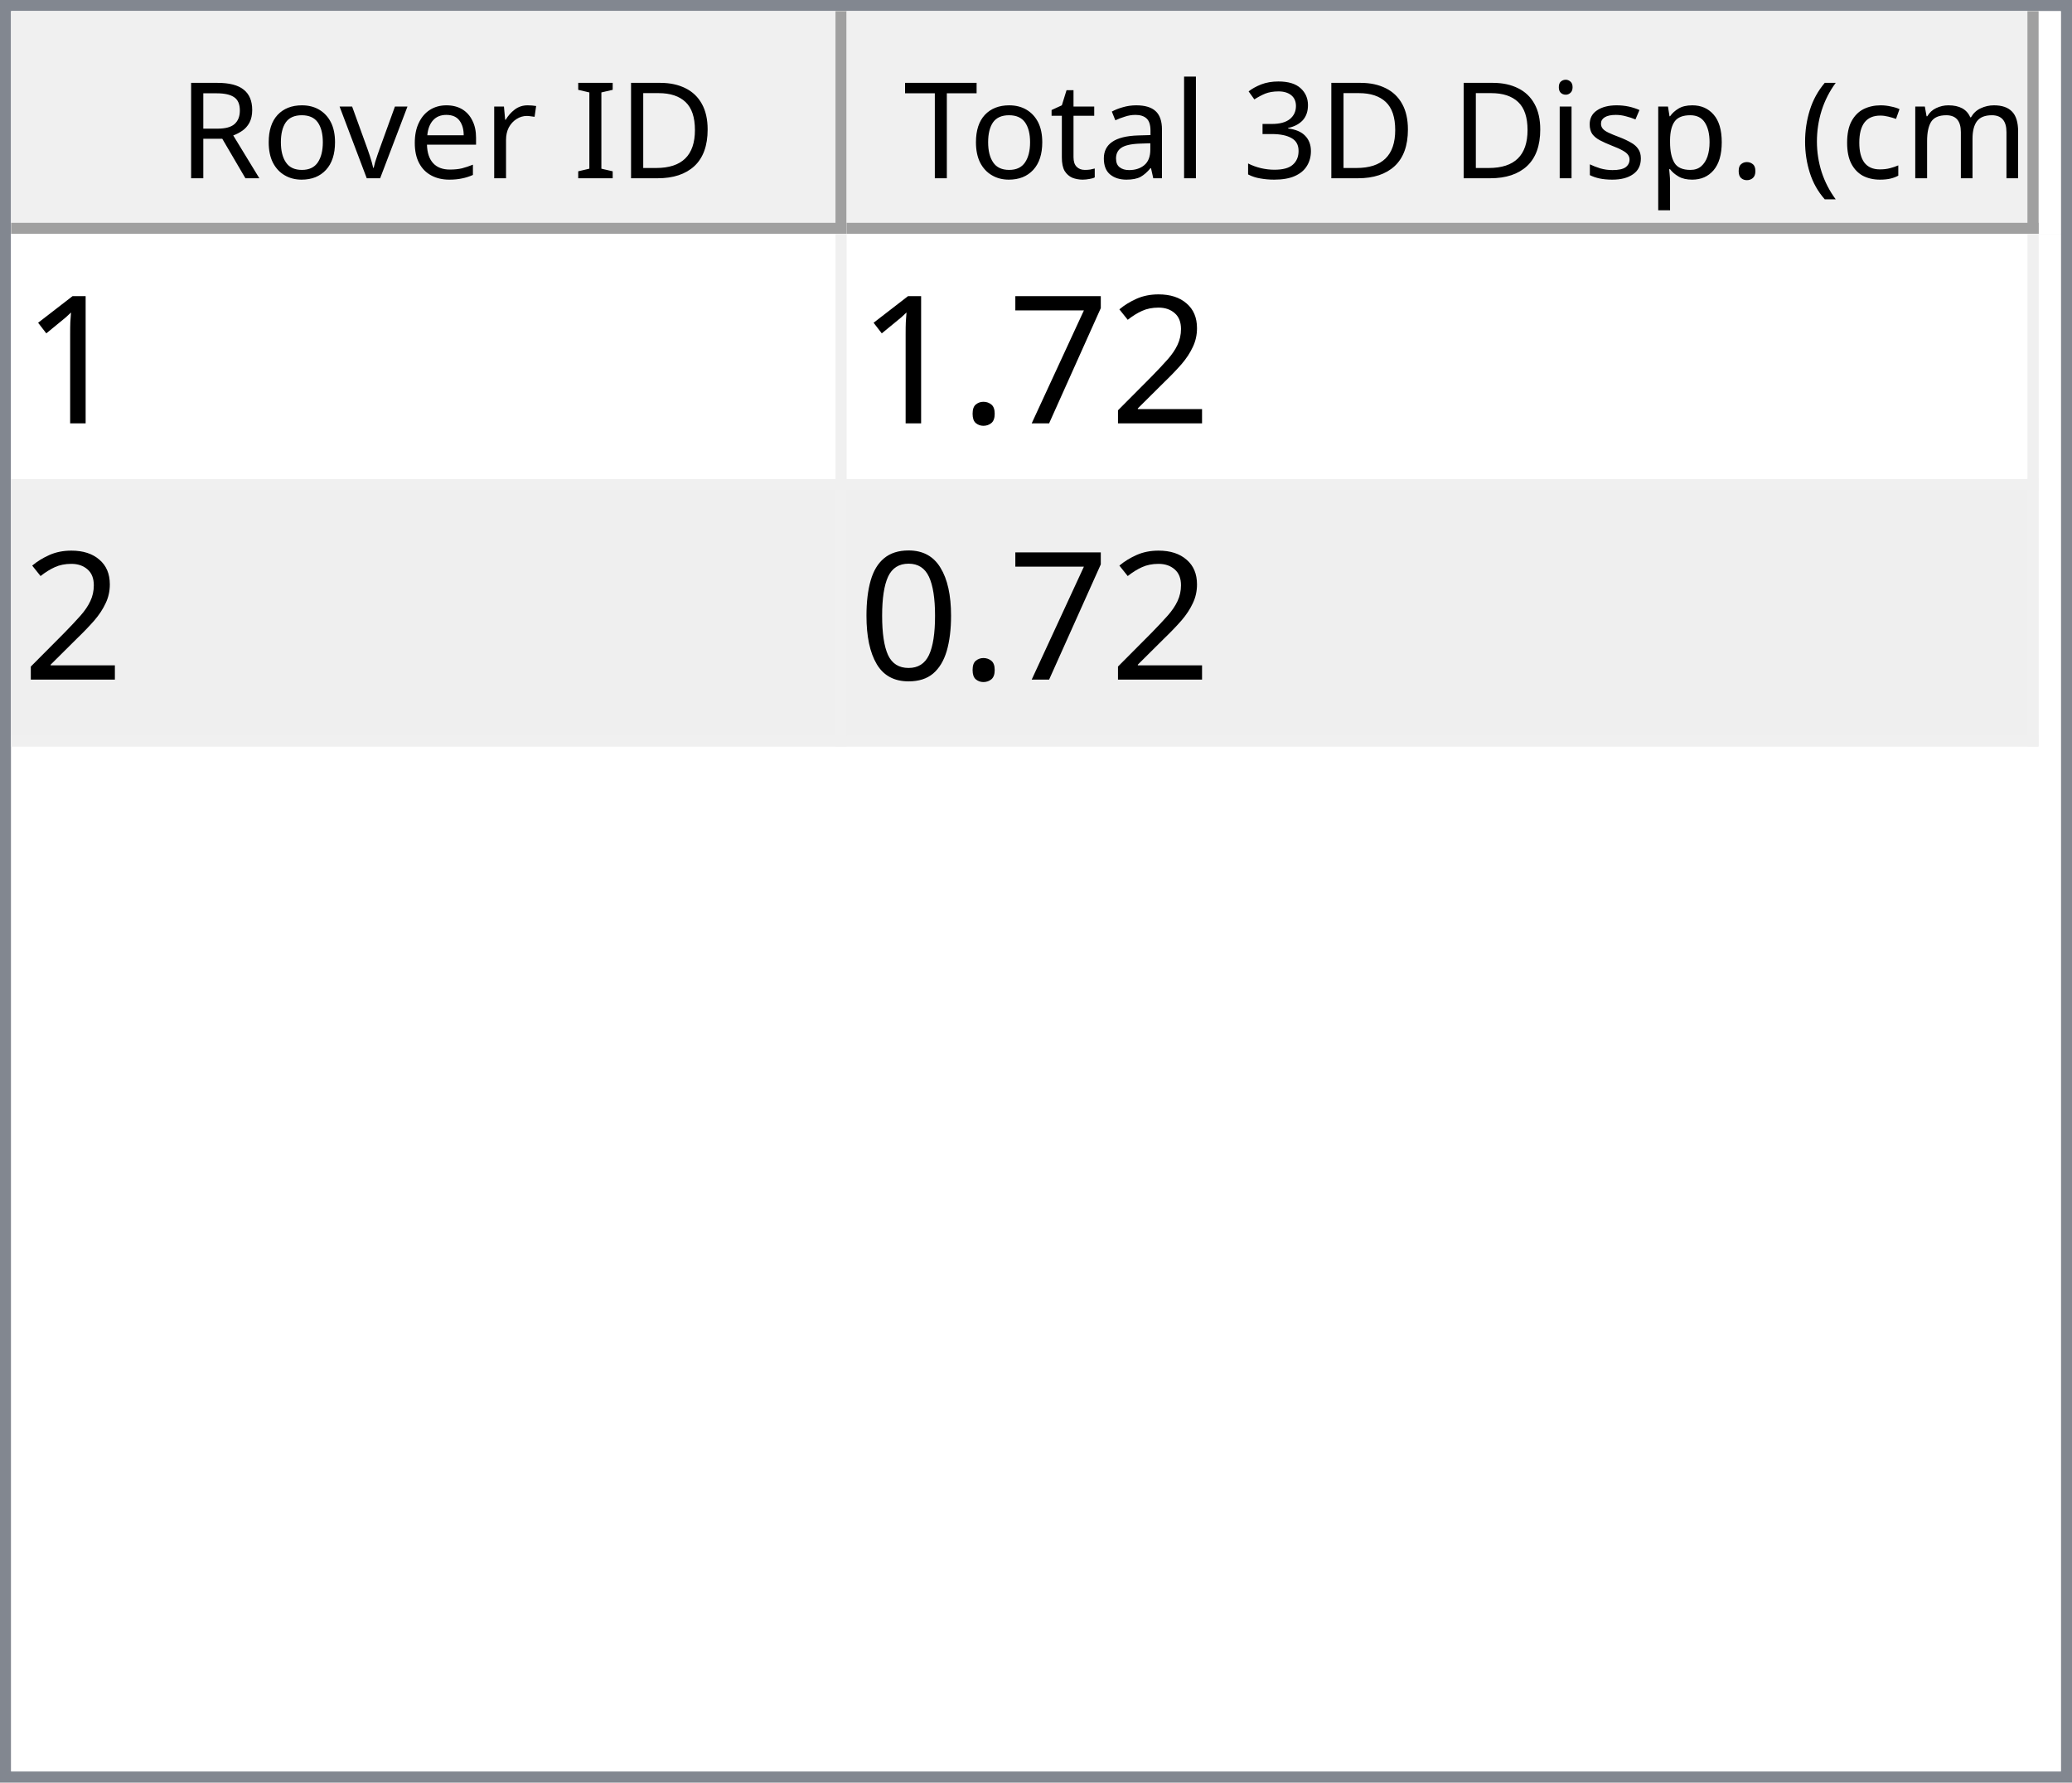
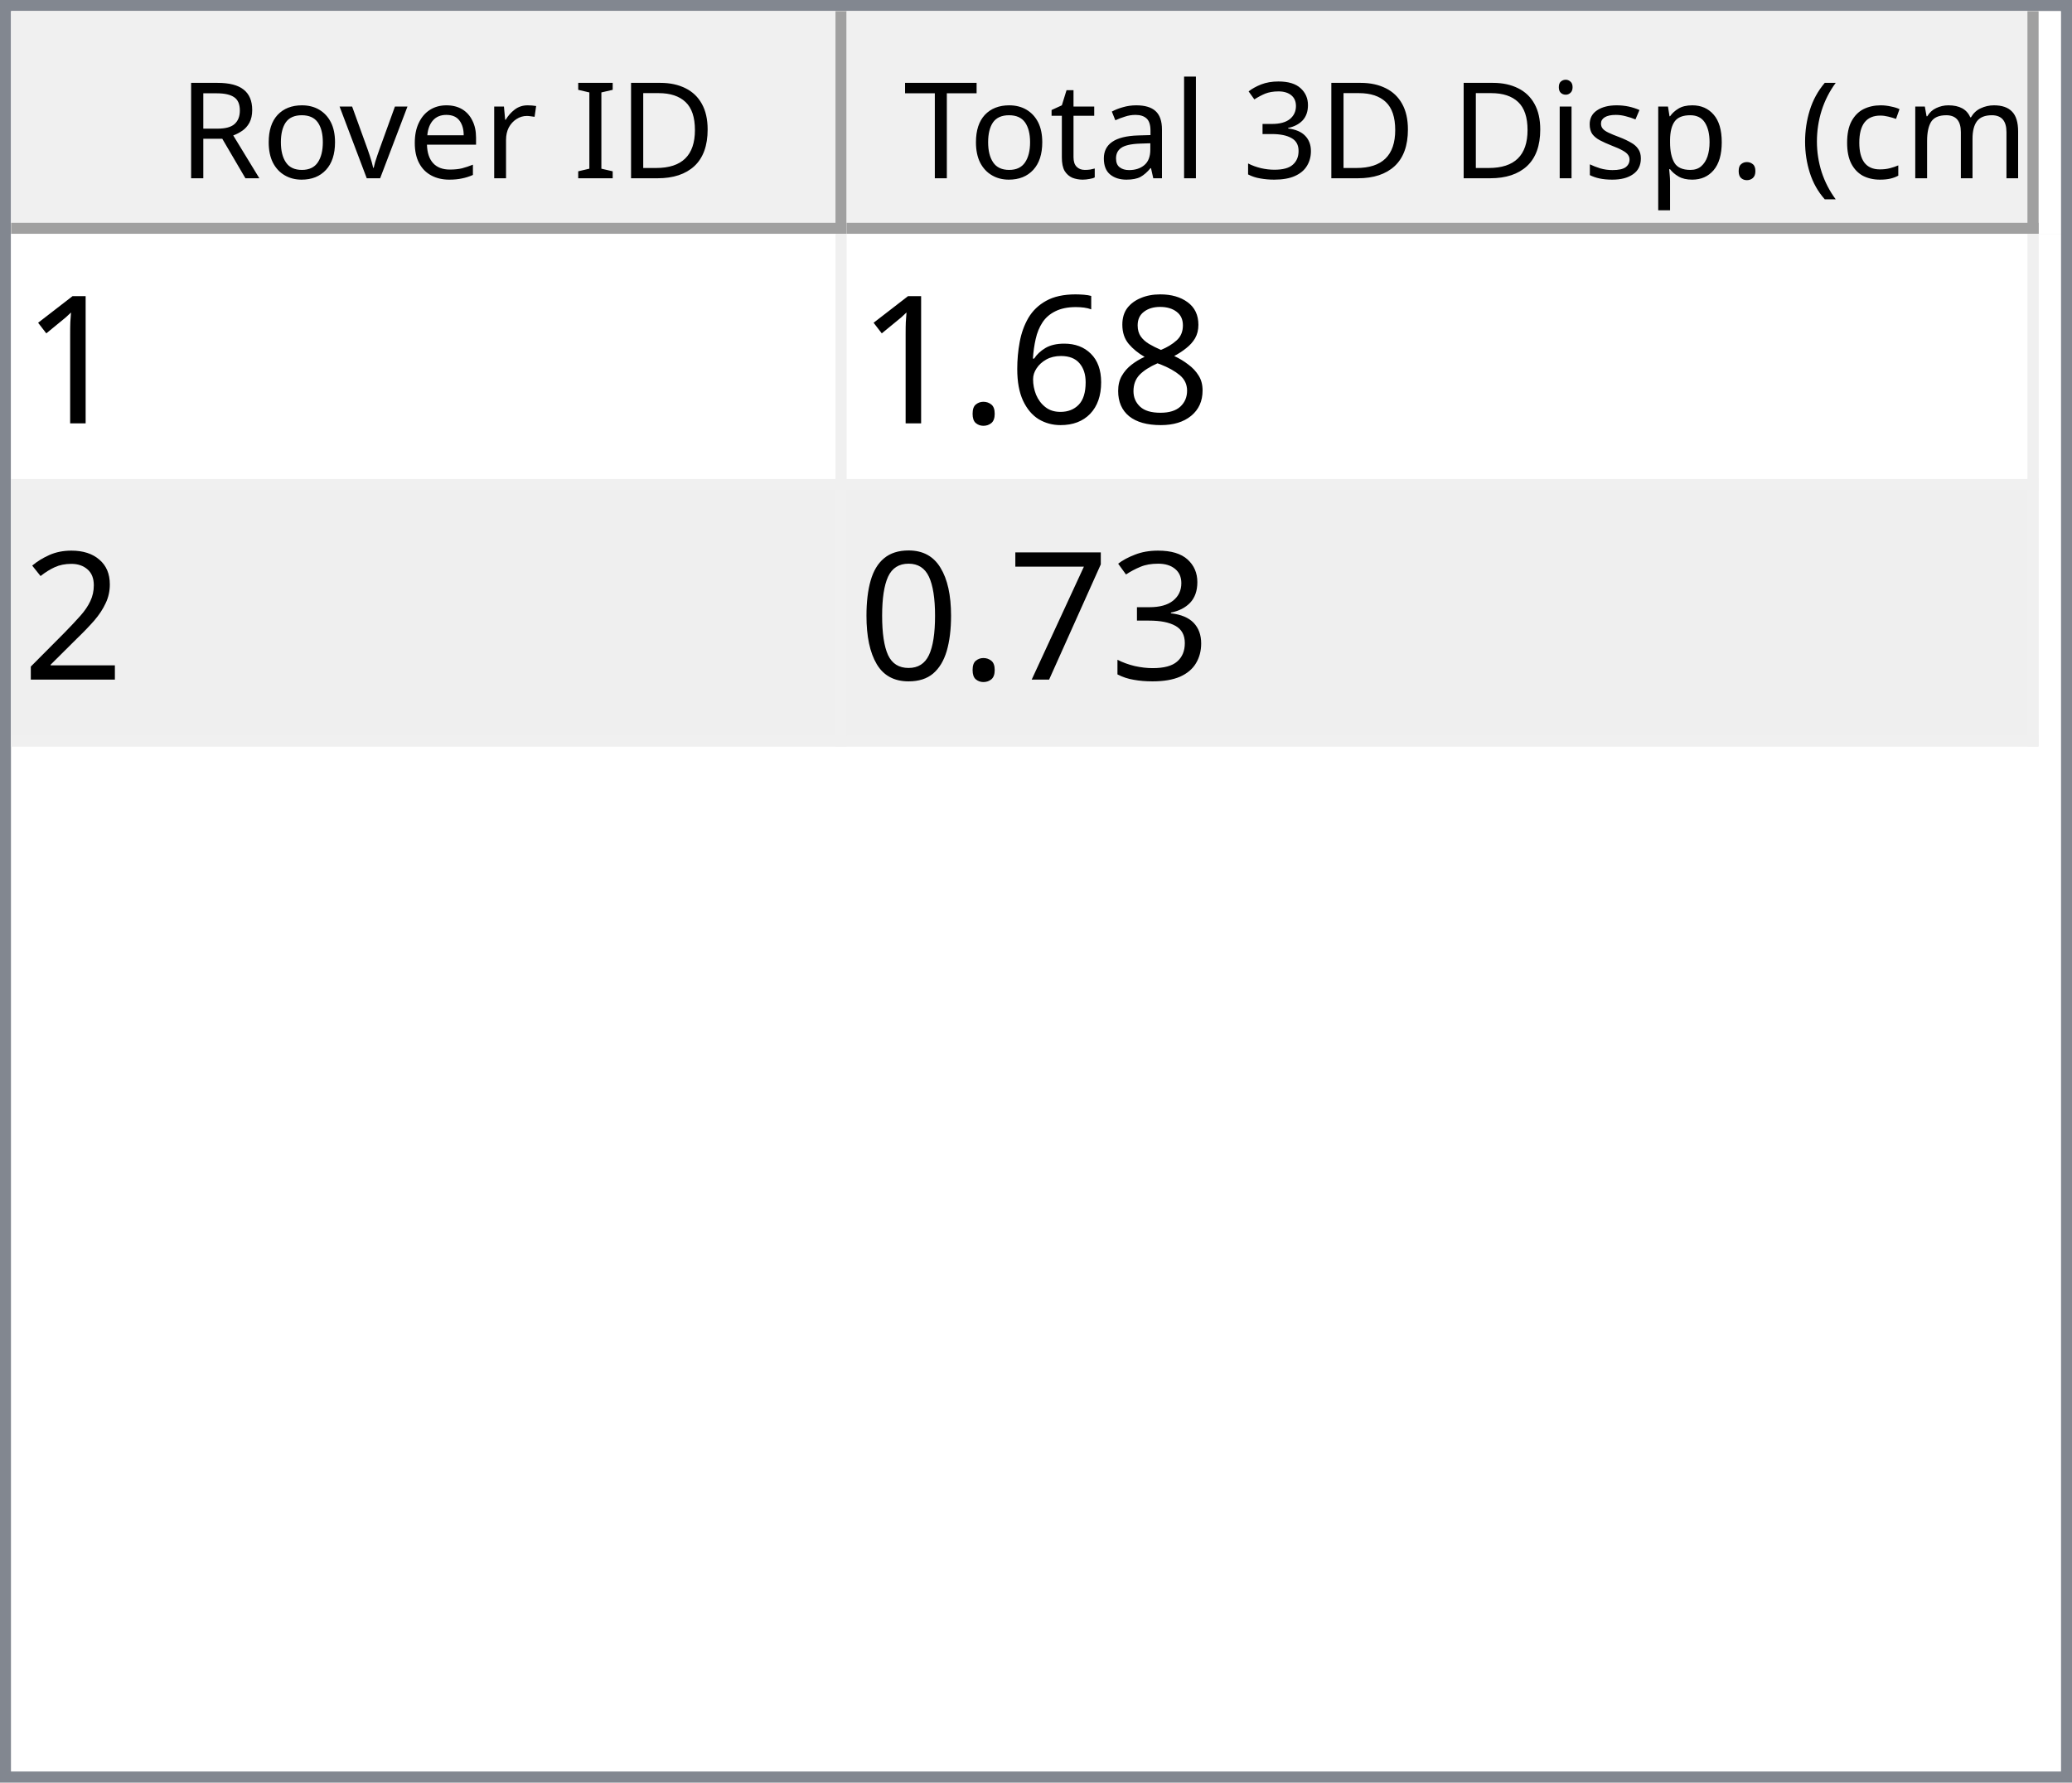
<svg xmlns="http://www.w3.org/2000/svg" style="fill-opacity:1; color-rendering:auto; color-interpolation:auto; text-rendering:auto; stroke:black; stroke-linecap:square; stroke-miterlimit:10; shape-rendering:auto; stroke-opacity:1; fill:black; stroke-dasharray:none; font-weight:normal; stroke-width:1; font-family:'Dialog'; font-style:normal; stroke-linejoin:miter; font-size:12px; stroke-dashoffset:0; image-rendering:auto;" width="186" height="160">
  <defs id="genericDefs" />
  <g>
    <defs id="defs1">
      <clipPath clipPathUnits="userSpaceOnUse" id="clipPath1">
        <path d="M0 0 L186 0 L186 160 L0 160 L0 0 Z" />
      </clipPath>
      <clipPath clipPathUnits="userSpaceOnUse" id="clipPath2">
        <path d="M0 0 L0 160 L186 160 L186 0 Z" />
      </clipPath>
      <clipPath clipPathUnits="userSpaceOnUse" id="clipPath3">
        <path d="M0 0 L0 20 L184 20 L184 0 Z" />
      </clipPath>
      <clipPath clipPathUnits="userSpaceOnUse" id="clipPath4">
        <path d="M0 0 L0 20 L75 20 L75 0 Z" />
      </clipPath>
      <clipPath clipPathUnits="userSpaceOnUse" id="clipPath5">
        <path d="M1 1 L1 19 L74 19 L74 1 Z" />
      </clipPath>
      <clipPath clipPathUnits="userSpaceOnUse" id="clipPath6">
        <path d="M0 0 L0 18 L73 18 L73 0 Z" />
      </clipPath>
      <clipPath clipPathUnits="userSpaceOnUse" id="clipPath7">
        <path d="M-0.5 -0.5 L-0.5 19.5 L74.5 19.5 L74.5 -0.5 Z" />
      </clipPath>
      <clipPath clipPathUnits="userSpaceOnUse" id="clipPath8">
        <path d="M0 0 L0 20 L107 20 L107 0 Z" />
      </clipPath>
      <clipPath clipPathUnits="userSpaceOnUse" id="clipPath9">
        <path d="M1 1 L1 19 L106 19 L106 1 Z" />
      </clipPath>
      <clipPath clipPathUnits="userSpaceOnUse" id="clipPath10">
        <path d="M0 0 L0 18 L105 18 L105 0 Z" />
      </clipPath>
      <clipPath clipPathUnits="userSpaceOnUse" id="clipPath11">
        <path d="M-0.5 -0.5 L-0.5 19.5 L106.5 19.5 L106.5 -0.5 Z" />
      </clipPath>
      <clipPath clipPathUnits="userSpaceOnUse" id="clipPath12">
        <path d="M0 0 L0 138 L184 138 L184 0 Z" />
      </clipPath>
      <clipPath clipPathUnits="userSpaceOnUse" id="clipPath13">
        <path d="M0 0 L0 46 L182 46 L182 0 Z" />
      </clipPath>
      <clipPath clipPathUnits="userSpaceOnUse" id="clipPath14">
        <path d="M-0.5 -0.5 L-0.5 45.5 L181.5 45.5 L181.5 -0.5 Z" />
      </clipPath>
      <clipPath clipPathUnits="userSpaceOnUse" id="clipPath15">
        <path d="M0 0 L0 22 L74 22 L74 0 Z" />
      </clipPath>
      <clipPath clipPathUnits="userSpaceOnUse" id="clipPath16">
        <path d="M0 0 L0 22 L106 22 L106 0 Z" />
      </clipPath>
      <font horiz-adv-x="64.551" id="font1">
        <font-face ascent="107.91" descent="25.098" units-per-em="100" style="font-style:normal; font-family:Segoe UI; font-weight:normal;" />
        <missing-glyph horiz-adv-x="64.551" d="M8.109 0 L8.109 68.266 L56.453 68.266 L56.453 0 L8.109 0 ZM15.328 7.234 L49.219 7.234 L49.219 61.031 L15.328 61.031 L15.328 7.234 Z" />
        <glyph unicode="D" horiz-adv-x="70.117" d="M9.188 0 L9.188 70.016 L28.516 70.016 Q65.531 70.016 65.531 35.891 Q65.531 19.672 55.25 9.836 Q44.969 0 27.734 0 L9.188 0 ZM17.391 62.594 L17.391 7.422 L27.828 7.422 Q41.609 7.422 49.273 14.797 Q56.938 22.172 56.938 35.688 Q56.938 62.594 28.328 62.594 L17.391 62.594 Z" />
        <glyph unicode="I" horiz-adv-x="26.611" d="M17.391 0 L9.188 0 L9.188 70.016 L17.391 70.016 L17.391 0 Z" />
        <glyph unicode=" " horiz-adv-x="27.393" d="" />
        <glyph unicode="r" horiz-adv-x="34.766" d="M34.188 41.891 Q32.078 43.5 28.125 43.5 Q23 43.5 19.555 38.672 Q16.109 33.844 16.109 25.484 L16.109 0 L8.109 0 L8.109 50 L16.109 50 L16.109 39.703 L16.312 39.703 Q18.016 44.969 21.531 47.922 Q25.047 50.875 29.391 50.875 Q32.516 50.875 34.188 50.203 L34.188 41.891 Z" />
        <glyph unicode="e" horiz-adv-x="52.295" d="M48.297 23 L12.984 23 Q13.188 14.656 17.484 10.109 Q21.781 5.562 29.297 5.562 Q37.75 5.562 44.828 11.141 L44.828 3.609 Q38.234 -1.172 27.391 -1.172 Q16.797 -1.172 10.742 5.641 Q4.688 12.453 4.688 24.812 Q4.688 36.469 11.305 43.82 Q17.922 51.172 27.734 51.172 Q37.547 51.172 42.922 44.828 Q48.297 38.484 48.297 27.203 L48.297 23 ZM40.094 29.781 Q40.047 36.719 36.75 40.578 Q33.453 44.438 27.594 44.438 Q21.922 44.438 17.969 40.383 Q14.016 36.328 13.094 29.781 L40.094 29.781 Z" />
        <glyph unicode="v" horiz-adv-x="47.9" d="M47.406 50 L27.484 0 L19.625 0 L0.688 50 L9.469 50 L22.172 13.672 Q23.578 9.672 23.922 6.688 L24.125 6.688 Q24.609 10.453 25.688 13.484 L38.969 50 L47.406 50 Z" />
        <glyph unicode="o" horiz-adv-x="58.594" d="M29 -1.172 Q17.922 -1.172 11.305 5.836 Q4.688 12.844 4.688 24.422 Q4.688 37.016 11.57 44.094 Q18.453 51.172 30.172 51.172 Q41.359 51.172 47.633 44.289 Q53.906 37.406 53.906 25.203 Q53.906 13.234 47.141 6.031 Q40.375 -1.172 29 -1.172 ZM29.594 44.438 Q21.875 44.438 17.383 39.188 Q12.891 33.938 12.891 24.703 Q12.891 15.828 17.43 10.695 Q21.969 5.562 29.594 5.562 Q37.359 5.562 41.531 10.594 Q45.703 15.625 45.703 24.906 Q45.703 34.281 41.531 39.359 Q37.359 44.438 29.594 44.438 Z" />
        <glyph unicode="R" horiz-adv-x="59.814" d="M59.375 0 L49.609 0 L37.891 19.625 Q36.281 22.359 34.766 24.289 Q33.25 26.219 31.664 27.438 Q30.078 28.656 28.25 29.219 Q26.422 29.781 24.125 29.781 L17.391 29.781 L17.391 0 L9.188 0 L9.188 70.016 L30.078 70.016 Q34.672 70.016 38.555 68.867 Q42.438 67.719 45.289 65.375 Q48.141 63.031 49.758 59.547 Q51.375 56.062 51.375 51.375 Q51.375 47.703 50.273 44.656 Q49.172 41.609 47.148 39.211 Q45.125 36.812 42.266 35.133 Q39.406 33.453 35.844 32.516 L35.844 32.328 Q37.594 31.547 38.891 30.547 Q40.188 29.547 41.359 28.18 Q42.531 26.812 43.68 25.078 Q44.828 23.344 46.234 21.047 L59.375 0 ZM17.391 62.594 L17.391 37.203 L28.516 37.203 Q31.594 37.203 34.203 38.133 Q36.812 39.062 38.719 40.797 Q40.625 42.531 41.703 45.047 Q42.781 47.562 42.781 50.688 Q42.781 56.297 39.141 59.445 Q35.5 62.594 28.609 62.594 L17.391 62.594 Z" />
        <glyph unicode=")" horiz-adv-x="30.176" d="M8.297 -15.922 L1.172 -15.922 Q16.406 2.344 16.406 26.812 Q16.406 51.469 1.078 70.016 L8.297 70.016 Q23.531 52.156 23.531 26.703 Q23.531 1.375 8.297 -15.922 Z" />
        <glyph unicode="m" horiz-adv-x="86.133" d="M79.109 0 L71.094 0 L71.094 28.719 Q71.094 37.016 68.531 40.727 Q65.969 44.438 59.906 44.438 Q54.781 44.438 51.195 39.75 Q47.609 35.062 47.609 28.516 L47.609 0 L39.594 0 L39.594 29.688 Q39.594 44.438 28.219 44.438 Q22.953 44.438 19.531 40.016 Q16.109 35.594 16.109 28.516 L16.109 0 L8.109 0 L8.109 50 L16.109 50 L16.109 42.094 L16.312 42.094 Q21.625 51.172 31.844 51.172 Q36.969 51.172 40.773 48.312 Q44.578 45.453 46 40.828 Q51.562 51.172 62.594 51.172 Q79.109 51.172 79.109 30.812 L79.109 0 Z" />
        <glyph unicode="c" horiz-adv-x="46.191" d="M42.188 2.297 Q36.422 -1.172 28.516 -1.172 Q17.828 -1.172 11.258 5.789 Q4.688 12.75 4.688 23.828 Q4.688 36.188 11.766 43.68 Q18.844 51.172 30.672 51.172 Q37.25 51.172 42.281 48.734 L42.281 40.531 Q36.719 44.438 30.375 44.438 Q22.703 44.438 17.797 38.945 Q12.891 33.453 12.891 24.516 Q12.891 15.719 17.508 10.641 Q22.125 5.562 29.891 5.562 Q36.422 5.562 42.188 9.906 L42.188 2.297 Z" />
        <glyph unicode="(" horiz-adv-x="30.176" d="M29.109 -15.922 L21.969 -15.922 Q6.844 1.375 6.844 26.703 Q6.844 52.156 21.969 70.016 L29.203 70.016 Q13.875 51.469 13.875 26.812 Q13.875 2.344 29.109 -15.922 Z" />
        <glyph unicode="." horiz-adv-x="21.68" d="M10.891 -1.078 Q8.641 -1.078 7.055 0.539 Q5.469 2.156 5.469 4.391 Q5.469 6.641 7.055 8.273 Q8.641 9.906 10.891 9.906 Q13.188 9.906 14.797 8.273 Q16.406 6.641 16.406 4.391 Q16.406 2.156 14.797 0.539 Q13.188 -1.078 10.891 -1.078 Z" />
        <glyph unicode="p" horiz-adv-x="58.789" d="M16.312 7.234 L16.109 7.234 L16.109 -23 L8.109 -23 L8.109 50 L16.109 50 L16.109 41.219 L16.312 41.219 Q22.219 51.172 33.594 51.172 Q43.266 51.172 48.688 44.461 Q54.109 37.75 54.109 26.469 Q54.109 13.922 48 6.375 Q41.891 -1.172 31.297 -1.172 Q21.578 -1.172 16.312 7.234 ZM16.109 27.391 L16.109 20.406 Q16.109 14.203 20.141 9.883 Q24.172 5.562 30.375 5.562 Q37.641 5.562 41.773 11.133 Q45.906 16.703 45.906 26.609 Q45.906 34.969 42.047 39.703 Q38.188 44.438 31.594 44.438 Q24.609 44.438 20.359 39.578 Q16.109 34.719 16.109 27.391 Z" />
        <glyph unicode="s" horiz-adv-x="42.432" d="M5.078 1.812 L5.078 10.406 Q11.625 5.562 19.484 5.562 Q30.031 5.562 30.031 12.594 Q30.031 14.594 29.125 15.992 Q28.219 17.391 26.68 18.461 Q25.141 19.531 23.07 20.383 Q21 21.234 18.609 22.172 Q15.281 23.484 12.766 24.828 Q10.25 26.172 8.57 27.859 Q6.891 29.547 6.031 31.695 Q5.172 33.844 5.172 36.719 Q5.172 40.234 6.789 42.945 Q8.406 45.656 11.086 47.484 Q13.766 49.312 17.211 50.242 Q20.656 51.172 24.312 51.172 Q30.812 51.172 35.938 48.922 L35.938 40.828 Q30.422 44.438 23.25 44.438 Q21 44.438 19.195 43.922 Q17.391 43.406 16.094 42.477 Q14.797 41.547 14.086 40.258 Q13.375 38.969 13.375 37.406 Q13.375 35.453 14.086 34.133 Q14.797 32.812 16.164 31.789 Q17.531 30.766 19.484 29.938 Q21.438 29.109 23.922 28.125 Q27.25 26.859 29.883 25.516 Q32.516 24.172 34.375 22.484 Q36.234 20.797 37.234 18.602 Q38.234 16.406 38.234 13.375 Q38.234 9.672 36.602 6.938 Q34.969 4.203 32.234 2.398 Q29.5 0.594 25.93 -0.289 Q22.359 -1.172 18.453 -1.172 Q10.75 -1.172 5.078 1.812 Z" />
        <glyph unicode="i" horiz-adv-x="24.219" d="M12.203 62.703 Q10.062 62.703 8.547 64.164 Q7.031 65.625 7.031 67.875 Q7.031 70.125 8.547 71.609 Q10.062 73.094 12.203 73.094 Q14.406 73.094 15.945 71.609 Q17.484 70.125 17.484 67.875 Q17.484 65.719 15.945 64.211 Q14.406 62.703 12.203 62.703 ZM16.109 0 L8.109 0 L8.109 50 L16.109 50 L16.109 0 Z" />
        <glyph unicode="3" horiz-adv-x="53.906" d="M46.531 19.828 Q46.531 15.094 44.75 11.211 Q42.969 7.328 39.719 4.57 Q36.469 1.812 31.93 0.297 Q27.391 -1.219 21.922 -1.219 Q11.922 -1.219 6 2.594 L6 11.188 Q13.094 5.609 22.219 5.609 Q25.875 5.609 28.828 6.539 Q31.781 7.469 33.906 9.227 Q36.031 10.984 37.18 13.477 Q38.328 15.969 38.328 19.094 Q38.328 32.812 18.797 32.812 L12.984 32.812 L12.984 39.594 L18.5 39.594 Q35.797 39.594 35.797 52.484 Q35.797 64.406 22.609 64.406 Q15.188 64.406 8.688 59.422 L8.688 67.188 Q15.375 71.188 24.609 71.188 Q29 71.188 32.57 69.969 Q36.141 68.75 38.68 66.555 Q41.219 64.359 42.609 61.281 Q44 58.203 44 54.5 Q44 40.672 30.031 36.719 L30.031 36.531 Q33.594 36.141 36.625 34.797 Q39.656 33.453 41.852 31.305 Q44.047 29.156 45.289 26.25 Q46.531 23.344 46.531 19.828 Z" />
        <glyph unicode="l" horiz-adv-x="24.219" d="M16.109 0 L8.109 0 L8.109 74.031 L16.109 74.031 L16.109 0 Z" />
        <glyph unicode="a" horiz-adv-x="50.879" d="M43.891 0 L35.891 0 L35.891 7.812 L35.688 7.812 Q30.469 -1.172 20.312 -1.172 Q12.844 -1.172 8.617 2.781 Q4.391 6.734 4.391 13.281 Q4.391 27.297 20.906 29.594 L35.891 31.688 Q35.891 44.438 25.594 44.438 Q16.547 44.438 9.281 38.281 L9.281 46.484 Q16.656 51.172 26.266 51.172 Q43.891 51.172 43.891 32.516 L43.891 0 ZM35.891 25.297 L23.828 23.641 Q18.266 22.859 15.43 20.875 Q12.594 18.891 12.594 13.875 Q12.594 10.203 15.211 7.883 Q17.828 5.562 22.172 5.562 Q28.125 5.562 32.008 9.742 Q35.891 13.922 35.891 20.312 L35.891 25.297 Z" />
        <glyph unicode="t" horiz-adv-x="33.887" d="M31.297 0.484 Q28.469 -1.078 23.828 -1.078 Q10.688 -1.078 10.688 13.578 L10.688 43.172 L2.094 43.172 L2.094 50 L10.688 50 L10.688 62.203 L18.703 64.797 L18.703 50 L31.297 50 L31.297 43.172 L18.703 43.172 L18.703 14.984 Q18.703 9.969 20.414 7.82 Q22.125 5.672 26.078 5.672 Q29.109 5.672 31.297 7.328 L31.297 0.484 Z" />
        <glyph unicode="T" horiz-adv-x="52.393" d="M50.594 62.594 L30.375 62.594 L30.375 0 L22.172 0 L22.172 62.594 L2 62.594 L2 70.016 L50.594 70.016 L50.594 62.594 Z" />
      </font>
      <font horiz-adv-x="75.0" id="font2">
        <font-face ascent="100.537" descent="21.973" units-per-em="100" style="font-style:normal; font-family:sans-serif; font-weight:normal;" />
        <missing-glyph horiz-adv-x="75.0" d="M12.5 0 L12.5 62.5 L62.5 62.5 L62.5 0 L12.5 0 ZM14.062 1.562 L60.938 1.562 L60.938 60.938 L14.062 60.938 L14.062 1.562 Z" />
        <glyph unicode="1" horiz-adv-x="55.615" d="M37.25 0 L28.469 0 L28.469 56 Q25.297 52.984 20.141 49.953 Q14.984 46.922 10.891 45.406 L10.891 53.906 Q18.266 57.375 23.781 62.305 Q29.297 67.234 31.594 71.875 L37.25 71.875 L37.25 0 Z" />
+         <glyph unicode="8" horiz-adv-x="55.615" d="M17.672 38.812 Q12.203 40.828 9.57 44.539 Q6.938 48.25 6.938 53.422 Q6.938 61.234 12.555 66.555 Q18.172 71.875 27.484 71.875 Q36.859 71.875 42.578 66.43 Q48.297 60.984 48.297 53.172 Q48.297 48.188 45.68 44.508 Q43.062 40.828 37.75 38.812 Q44.344 36.672 47.781 31.883 Q51.219 27.094 51.219 20.453 Q51.219 11.281 44.727 5.031 Q38.234 -1.219 27.641 -1.219 Q17.047 -1.219 10.547 5.055 Q4.047 11.328 4.047 20.703 Q4.047 27.688 7.594 32.398 Q11.141 37.109 17.672 38.812 ZM15.922 53.719 Q15.922 48.641 19.195 45.414 Q22.469 42.188 27.688 42.188 Q32.766 42.188 36.016 45.383 Q39.266 48.578 39.266 53.219 Q39.266 58.062 35.914 61.359 Q32.562 64.656 27.594 64.656 Q22.562 64.656 19.242 61.43 Q15.922 58.203 15.922 53.719 ZM13.094 20.656 Q13.094 16.891 14.875 13.375 Q16.656 9.859 20.172 7.93 Q23.688 6 27.734 6 Q34.031 6 38.133 10.055 Q42.234 14.109 42.234 20.359 Q42.234 26.703 38.016 30.859 Q33.797 35.016 27.438 35.016 Q21.234 35.016 17.164 30.914 Q13.094 26.812 13.094 20.656 Z" />
+         <glyph unicode="6" horiz-adv-x="55.615" d="M49.75 54.047 L41.016 53.375 Q39.844 58.547 37.703 60.891 Q34.125 64.656 28.906 64.656 Q24.703 64.656 21.531 62.312 Q17.391 59.281 14.992 53.469 Q12.594 47.656 12.5 36.922 Q15.672 41.75 20.266 44.094 Q24.859 46.438 29.891 46.438 Q38.672 46.438 44.852 39.969 Q51.031 33.5 51.031 23.25 Q51.031 16.5 48.125 10.719 Q45.219 4.938 40.141 1.859 Q35.062 -1.219 28.609 -1.219 Q17.625 -1.219 10.695 6.859 Q3.766 14.938 3.766 33.5 Q3.766 54.25 11.422 63.672 Q18.109 71.875 29.438 71.875 Q37.891 71.875 43.289 67.141 Q48.688 62.406 49.75 54.047 ZM13.875 23.188 Q13.875 18.656 15.797 14.508 Q17.719 10.359 21.188 8.18 Q24.656 6 28.469 6 Q34.031 6 38.039 10.492 Q42.047 14.984 42.047 22.703 Q42.047 30.125 38.086 34.398 Q34.125 38.672 28.125 38.672 Q22.172 38.672 18.023 34.398 Q13.875 30.125 13.875 23.188 Z" />
+         <glyph unicode="." horiz-adv-x="27.783" d="M9.078 0 L9.078 10.016 L19.094 10.016 L19.094 0 L9.078 0 Z" />
        <glyph unicode="2" horiz-adv-x="55.615" d="M50.344 8.453 L50.344 0 L3.031 0 Q2.938 3.172 4.047 6.109 Q5.859 10.938 9.836 15.625 Q13.812 20.312 21.344 26.469 Q33.016 36.031 37.117 41.625 Q41.219 47.219 41.219 52.203 Q41.219 57.422 37.477 61.008 Q33.734 64.594 27.734 64.594 Q21.391 64.594 17.578 60.789 Q13.766 56.984 13.719 50.25 L4.688 51.172 Q5.609 61.281 11.664 66.578 Q17.719 71.875 27.938 71.875 Q38.234 71.875 44.242 66.164 Q50.25 60.453 50.25 52 Q50.25 47.703 48.492 43.555 Q46.734 39.406 42.656 34.812 Q38.578 30.219 29.109 22.219 Q21.188 15.578 18.945 13.211 Q16.703 10.844 15.234 8.453 L50.344 8.453 Z" />
+         <glyph unicode="3" horiz-adv-x="55.615" d="M4.203 18.891 L12.984 20.062 Q14.5 12.594 18.141 9.297 Q21.781 6 27 6 Q33.203 6 37.477 10.297 Q41.75 14.594 41.75 20.953 Q41.75 27 37.797 30.93 Q33.844 34.859 27.734 34.859 Q25.25 34.859 21.531 33.891 L22.516 41.609 Q23.391 41.5 23.922 41.5 Q29.547 41.5 34.039 44.43 Q38.531 47.359 38.531 53.469 Q38.531 58.297 35.258 61.477 Q31.984 64.656 26.812 64.656 Q21.688 64.656 18.266 61.43 Q14.844 58.203 13.875 51.766 L5.078 53.328 Q6.688 62.156 12.398 67.016 Q18.109 71.875 26.609 71.875 Q32.469 71.875 37.398 69.359 Q42.328 66.844 44.945 62.5 Q47.562 58.156 47.562 53.266 Q47.562 48.641 45.07 44.828 Q42.578 41.016 37.703 38.766 Q44.047 37.312 47.562 32.695 Q51.078 28.078 51.078 21.141 Q51.078 11.766 44.242 5.25 Q37.406 -1.266 26.953 -1.266 Q17.531 -1.266 11.305 4.352 Q5.078 9.969 4.203 18.891 Z" />
        <glyph unicode="7" horiz-adv-x="55.615" d="M4.734 62.203 L4.734 70.656 L51.078 70.656 L51.078 63.812 Q44.234 56.547 37.523 44.484 Q30.812 32.422 27.156 19.672 Q24.516 10.688 23.781 0 L14.75 0 Q14.891 8.453 18.062 20.414 Q21.234 32.375 27.172 43.484 Q33.109 54.594 39.797 62.203 L4.734 62.203 Z" />
-         <glyph unicode="." horiz-adv-x="27.783" d="M9.078 0 L9.078 10.016 L19.094 10.016 L19.094 0 L9.078 0 Z" />
        <glyph unicode="0" horiz-adv-x="55.615" d="M4.156 35.297 Q4.156 48 6.766 55.742 Q9.375 63.484 14.523 67.68 Q19.672 71.875 27.484 71.875 Q33.25 71.875 37.594 69.555 Q41.938 67.234 44.773 62.867 Q47.609 58.5 49.219 52.227 Q50.828 45.953 50.828 35.297 Q50.828 22.703 48.242 14.969 Q45.656 7.234 40.508 3.008 Q35.359 -1.219 27.484 -1.219 Q17.141 -1.219 11.234 6.203 Q4.156 15.141 4.156 35.297 ZM13.188 35.297 Q13.188 17.672 17.312 11.836 Q21.438 6 27.484 6 Q33.547 6 37.672 11.859 Q41.797 17.719 41.797 35.297 Q41.797 52.984 37.672 58.789 Q33.547 64.594 27.391 64.594 Q21.344 64.594 17.719 59.469 Q13.188 52.938 13.188 35.297 Z" />
      </font>
    </defs>
    <g style="fill:white; stroke:white;">
      <rect x="0" y="0" width="186" style="clip-path:url(#clipPath1); stroke:none;" height="160" />
    </g>
    <g style="fill:white; text-rendering:optimizeSpeed; color-rendering:optimizeSpeed; image-rendering:optimizeSpeed; shape-rendering:crispEdges; stroke:white; color-interpolation:sRGB;">
      <rect x="0" width="186" height="160" y="0" style="stroke:none;" />
      <path style="stroke:none;" d="M0 160 L186 160 L186 0 L0 0 Z" />
    </g>
    <g style="fill:rgb(240,240,240); font-family:'Segoe UI'; stroke:rgb(240,240,240);">
      <rect x="0" y="0" width="186" style="clip-path:url(#clipPath2); stroke:none;" height="160" />
    </g>
    <g style="fill:rgb(130,135,144); font-family:'Segoe UI'; stroke:rgb(130,135,144);">
      <path d="M0 0 L186 0 L186 160 L0 160 L0 0 ZM1 1 L185 1 L185 159 L1 159 L1 1 Z" style="fill-rule:evenodd; clip-path:url(#clipPath2); stroke:none;" />
    </g>
    <g style="fill:white; font-family:'Segoe UI'; stroke:white;" transform="translate(1,1)">
      <rect x="0" y="0" width="184" style="clip-path:url(#clipPath3); stroke:none;" height="20" />
    </g>
    <g style="fill:rgb(240,240,240); font-family:'Segoe UI'; stroke:rgb(240,240,240);" transform="translate(1,1)">
      <rect x="0" y="0" width="75" style="clip-path:url(#clipPath4); stroke:none;" height="20" />
    </g>
    <g style="font-family:'Segoe UI';" transform="translate(2,2)">
      <text x="14" xml:space="preserve" y="14" style="clip-path:url(#clipPath6); stroke:none;">Rover ID</text>
    </g>
    <g style="fill:rgb(160,160,160); font-family:'Segoe UI'; stroke:rgb(160,160,160); stroke-linejoin:bevel;" transform="translate(1.5,1.5)">
      <line x1="74" x2="74" y1="0" style="fill:none; clip-path:url(#clipPath7);" y2="19" />
    </g>
    <g style="fill:rgb(160,160,160); font-family:'Segoe UI'; stroke:rgb(160,160,160); stroke-linejoin:bevel;" transform="matrix(1,0,0,1,1,1) translate(0.5,0.5)">
      <line x1="0" x2="74" y1="19" style="fill:none; clip-path:url(#clipPath7);" y2="19" />
    </g>
    <g style="fill:rgb(240,240,240); font-family:'Segoe UI'; stroke:rgb(240,240,240);" transform="translate(76,1)">
      <rect x="0" y="0" width="107" style="clip-path:url(#clipPath8); stroke:none;" height="20" />
    </g>
    <g style="font-family:'Segoe UI';" transform="translate(77,2)">
      <text x="1" xml:space="preserve" y="14" style="clip-path:url(#clipPath10); stroke:none;"> Total 3D Disp. (cm)</text>
    </g>
    <g style="fill:rgb(160,160,160); font-family:'Segoe UI'; stroke:rgb(160,160,160); stroke-linejoin:bevel;" transform="translate(76.5,1.5)">
      <line x1="106" x2="106" y1="0" style="fill:none; clip-path:url(#clipPath11);" y2="19" />
    </g>
    <g style="fill:rgb(160,160,160); font-family:'Segoe UI'; stroke:rgb(160,160,160); stroke-linejoin:bevel;" transform="matrix(1,0,0,1,76,1) translate(0.5,0.5)">
      <line x1="0" x2="106" y1="19" style="fill:none; clip-path:url(#clipPath11);" y2="19" />
    </g>
    <g style="fill:white; font-family:'Segoe UI'; stroke:white;" transform="translate(1,21)">
      <rect x="0" y="0" width="184" style="clip-path:url(#clipPath12); stroke:none;" height="138" />
    </g>
    <g style="fill:rgb(240,240,240); font-size:16px; font-family:sans-serif; stroke:rgb(240,240,240);" transform="translate(1,21)">
      <rect x="0" y="0" width="182" style="clip-path:url(#clipPath13); stroke:none;" height="46" />
      <line transform="translate(0.5,0.5)" x1="0" x2="181" y1="22" style="clip-path:url(#clipPath14); fill:none; stroke-linejoin:bevel;" y2="22" />
    </g>
    <g transform="matrix(1,0,0,1,1,21) translate(0.5,0.5)" style="fill:rgb(240,240,240); font-size:16px; font-family:sans-serif; stroke:rgb(240,240,240); stroke-linejoin:bevel;">
      <line x1="0" x2="181" y1="45" style="fill:none; clip-path:url(#clipPath14);" y2="45" />
    </g>
    <g transform="matrix(1,0,0,1,1,21) translate(0.5,0.5)" style="fill:rgb(240,240,240); font-size:16px; font-family:sans-serif; stroke:rgb(240,240,240); stroke-linejoin:bevel;">
      <line x1="74" x2="74" y1="0" style="fill:none; clip-path:url(#clipPath14);" y2="45" />
    </g>
    <g transform="matrix(1,0,0,1,1,21) translate(0.5,0.5)" style="fill:rgb(240,240,240); font-size:16px; font-family:sans-serif; stroke:rgb(240,240,240); stroke-linejoin:bevel;">
      <line x1="181" x2="181" y1="0" style="fill:none; clip-path:url(#clipPath14);" y2="45" />
    </g>
    <g style="fill:white; font-size:16px; font-family:sans-serif; stroke:white;" transform="matrix(1,0,0,1,1,21)">
      <rect x="0" y="0" width="74" style="clip-path:url(#clipPath15); stroke:none;" height="22" />
      <text x="1" y="17" style="fill:black; clip-path:url(#clipPath15); stroke:none;" xml:space="preserve">1</text>
    </g>
    <g style="fill:white; font-size:16px; font-family:sans-serif; stroke:white;" transform="matrix(1,0,0,1,1,21) translate(75,0)">
      <rect x="0" y="0" width="106" style="clip-path:url(#clipPath16); stroke:none;" height="22" />
-       <text x="1" y="17" style="fill:black; clip-path:url(#clipPath16); stroke:none;" xml:space="preserve">1.72</text>
+       <text x="1" y="17" style="fill:black; clip-path:url(#clipPath16); stroke:none;" xml:space="preserve">1.68</text>
    </g>
    <g style="fill:rgb(239,239,239); font-size:16px; font-family:sans-serif; stroke:rgb(239,239,239);" transform="matrix(1,0,0,1,1,21) translate(0,23)">
      <rect x="0" y="0" width="74" style="clip-path:url(#clipPath15); stroke:none;" height="22" />
      <text x="1" y="17" style="fill:black; clip-path:url(#clipPath15); stroke:none;" xml:space="preserve">2</text>
    </g>
    <g style="fill:rgb(239,239,239); font-size:16px; font-family:sans-serif; stroke:rgb(239,239,239);" transform="matrix(1,0,0,1,1,21) translate(75,23)">
      <rect x="0" y="0" width="106" style="clip-path:url(#clipPath16); stroke:none;" height="22" />
-       <text x="1" y="17" style="fill:black; clip-path:url(#clipPath16); stroke:none;" xml:space="preserve">0.72</text>
+       <text x="1" y="17" style="fill:black; clip-path:url(#clipPath16); stroke:none;" xml:space="preserve">0.73</text>
    </g>
  </g>
</svg>
